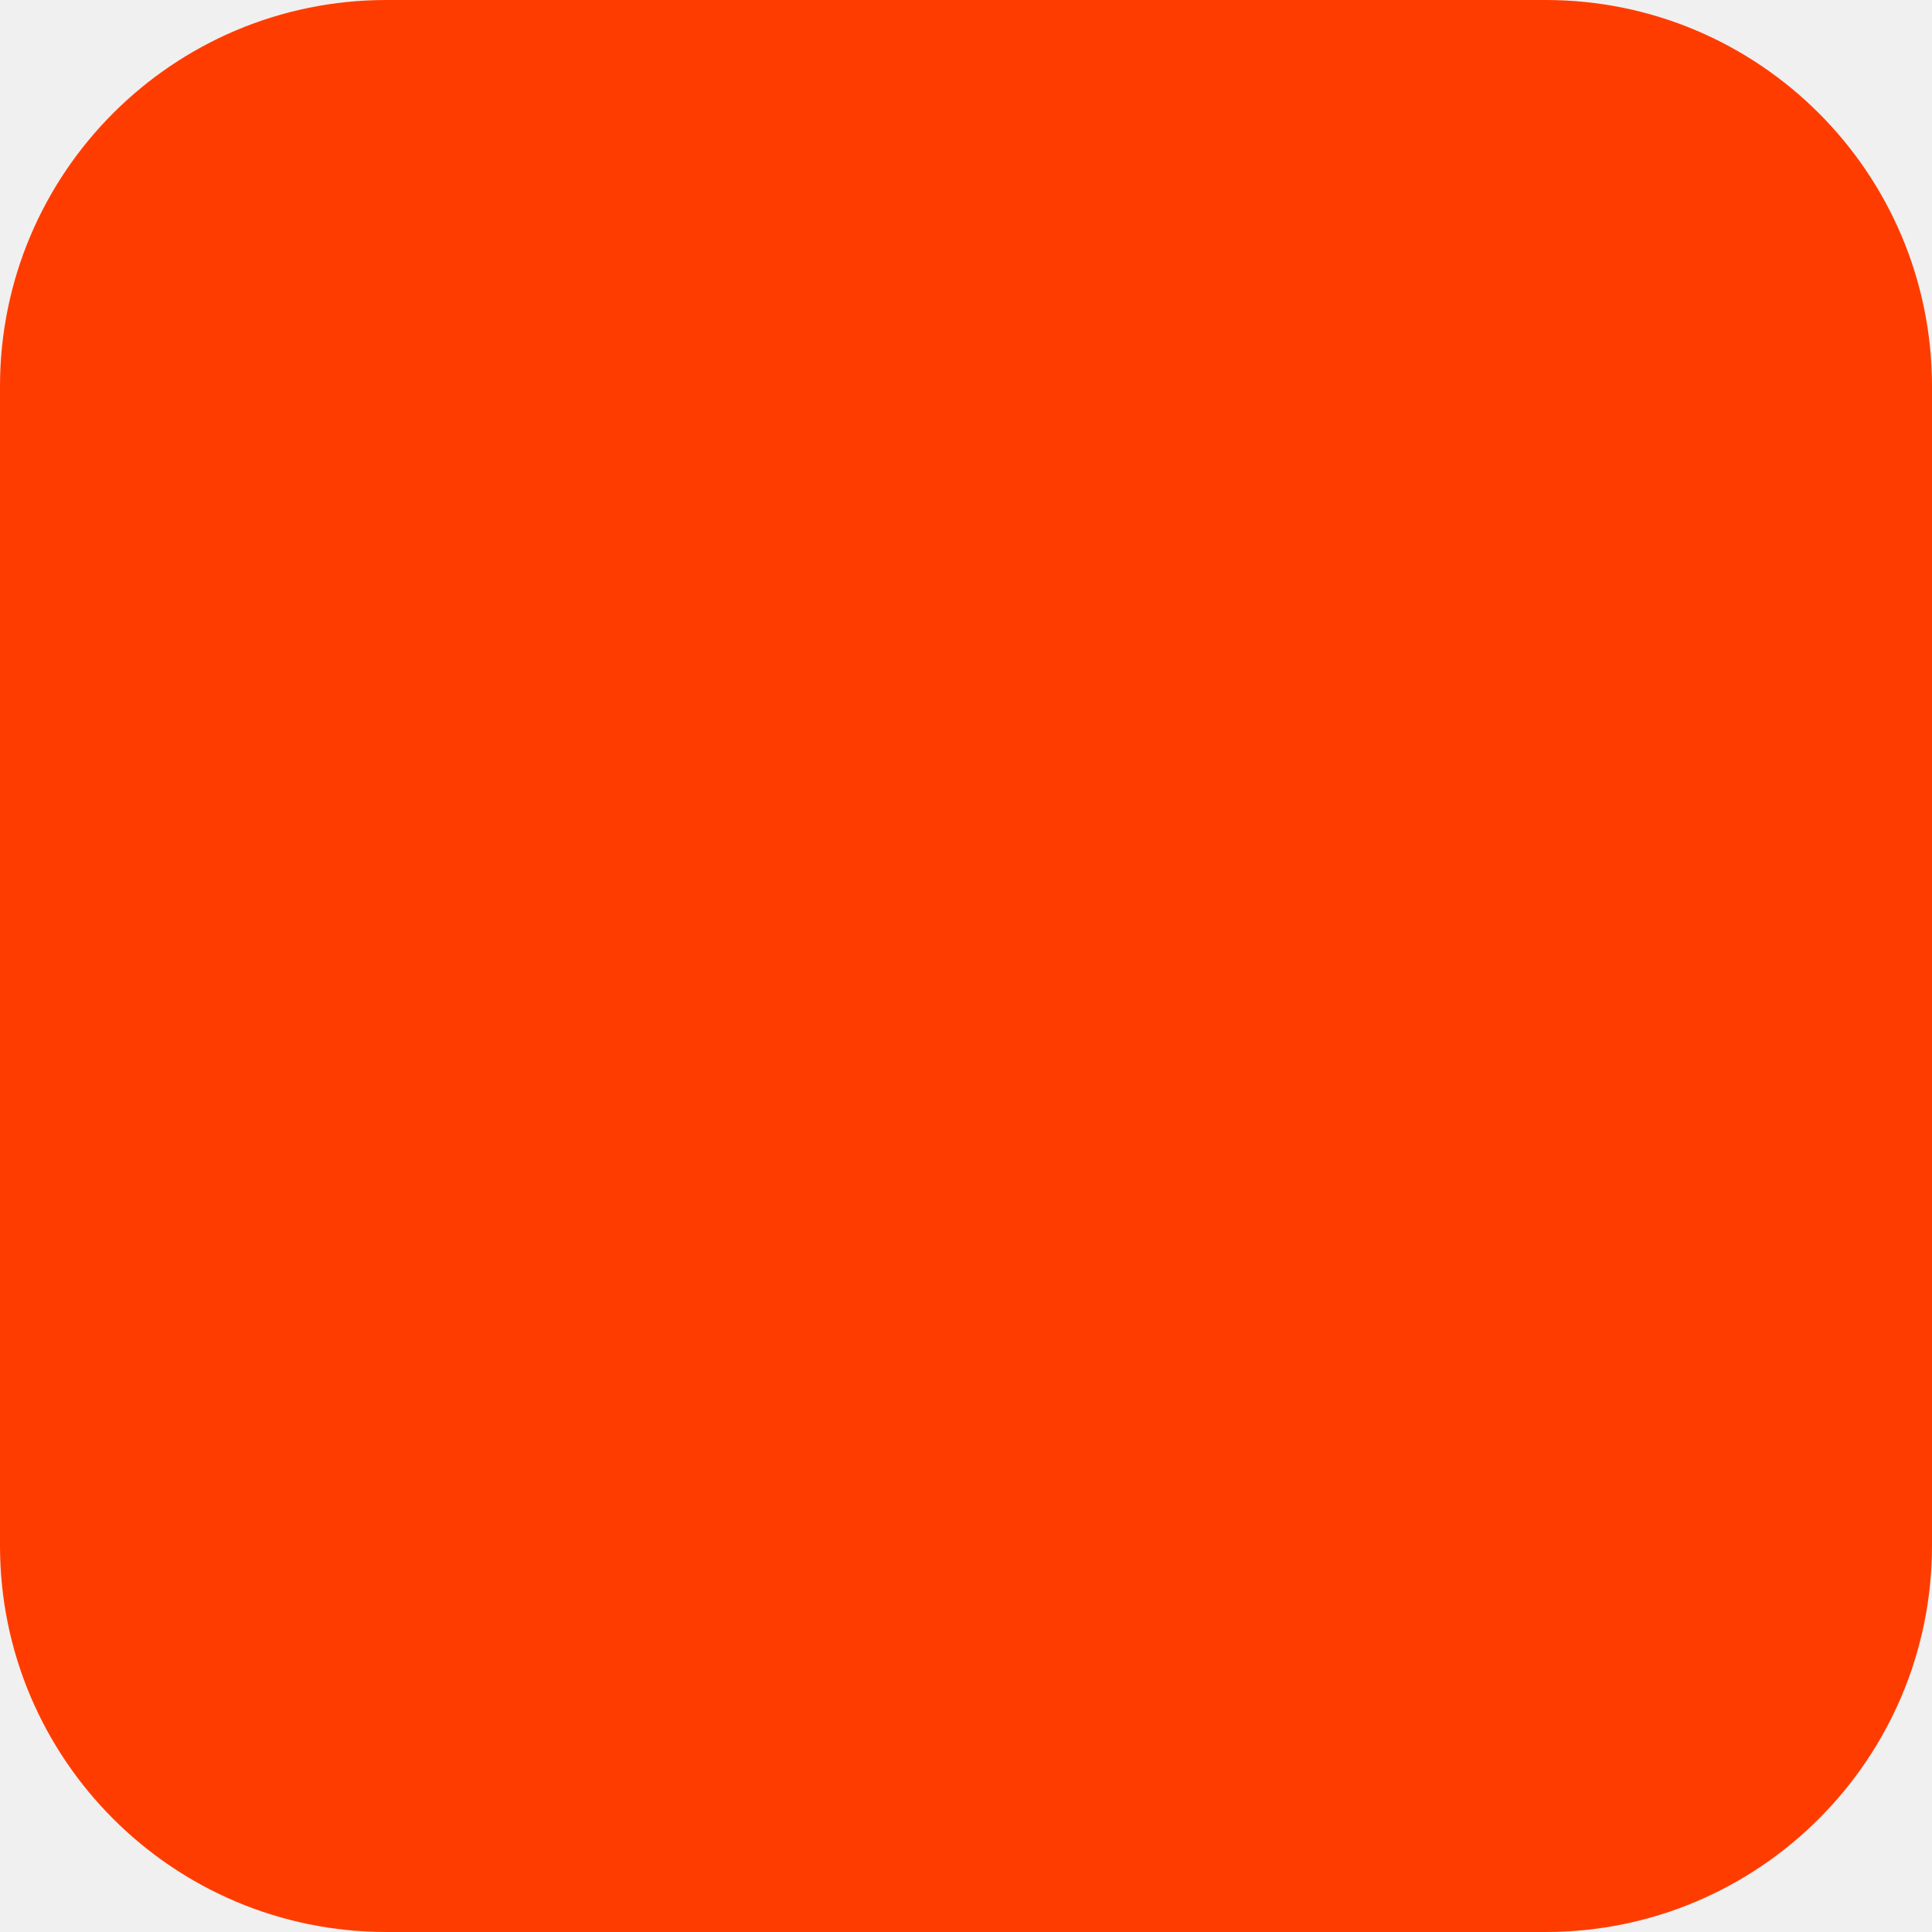
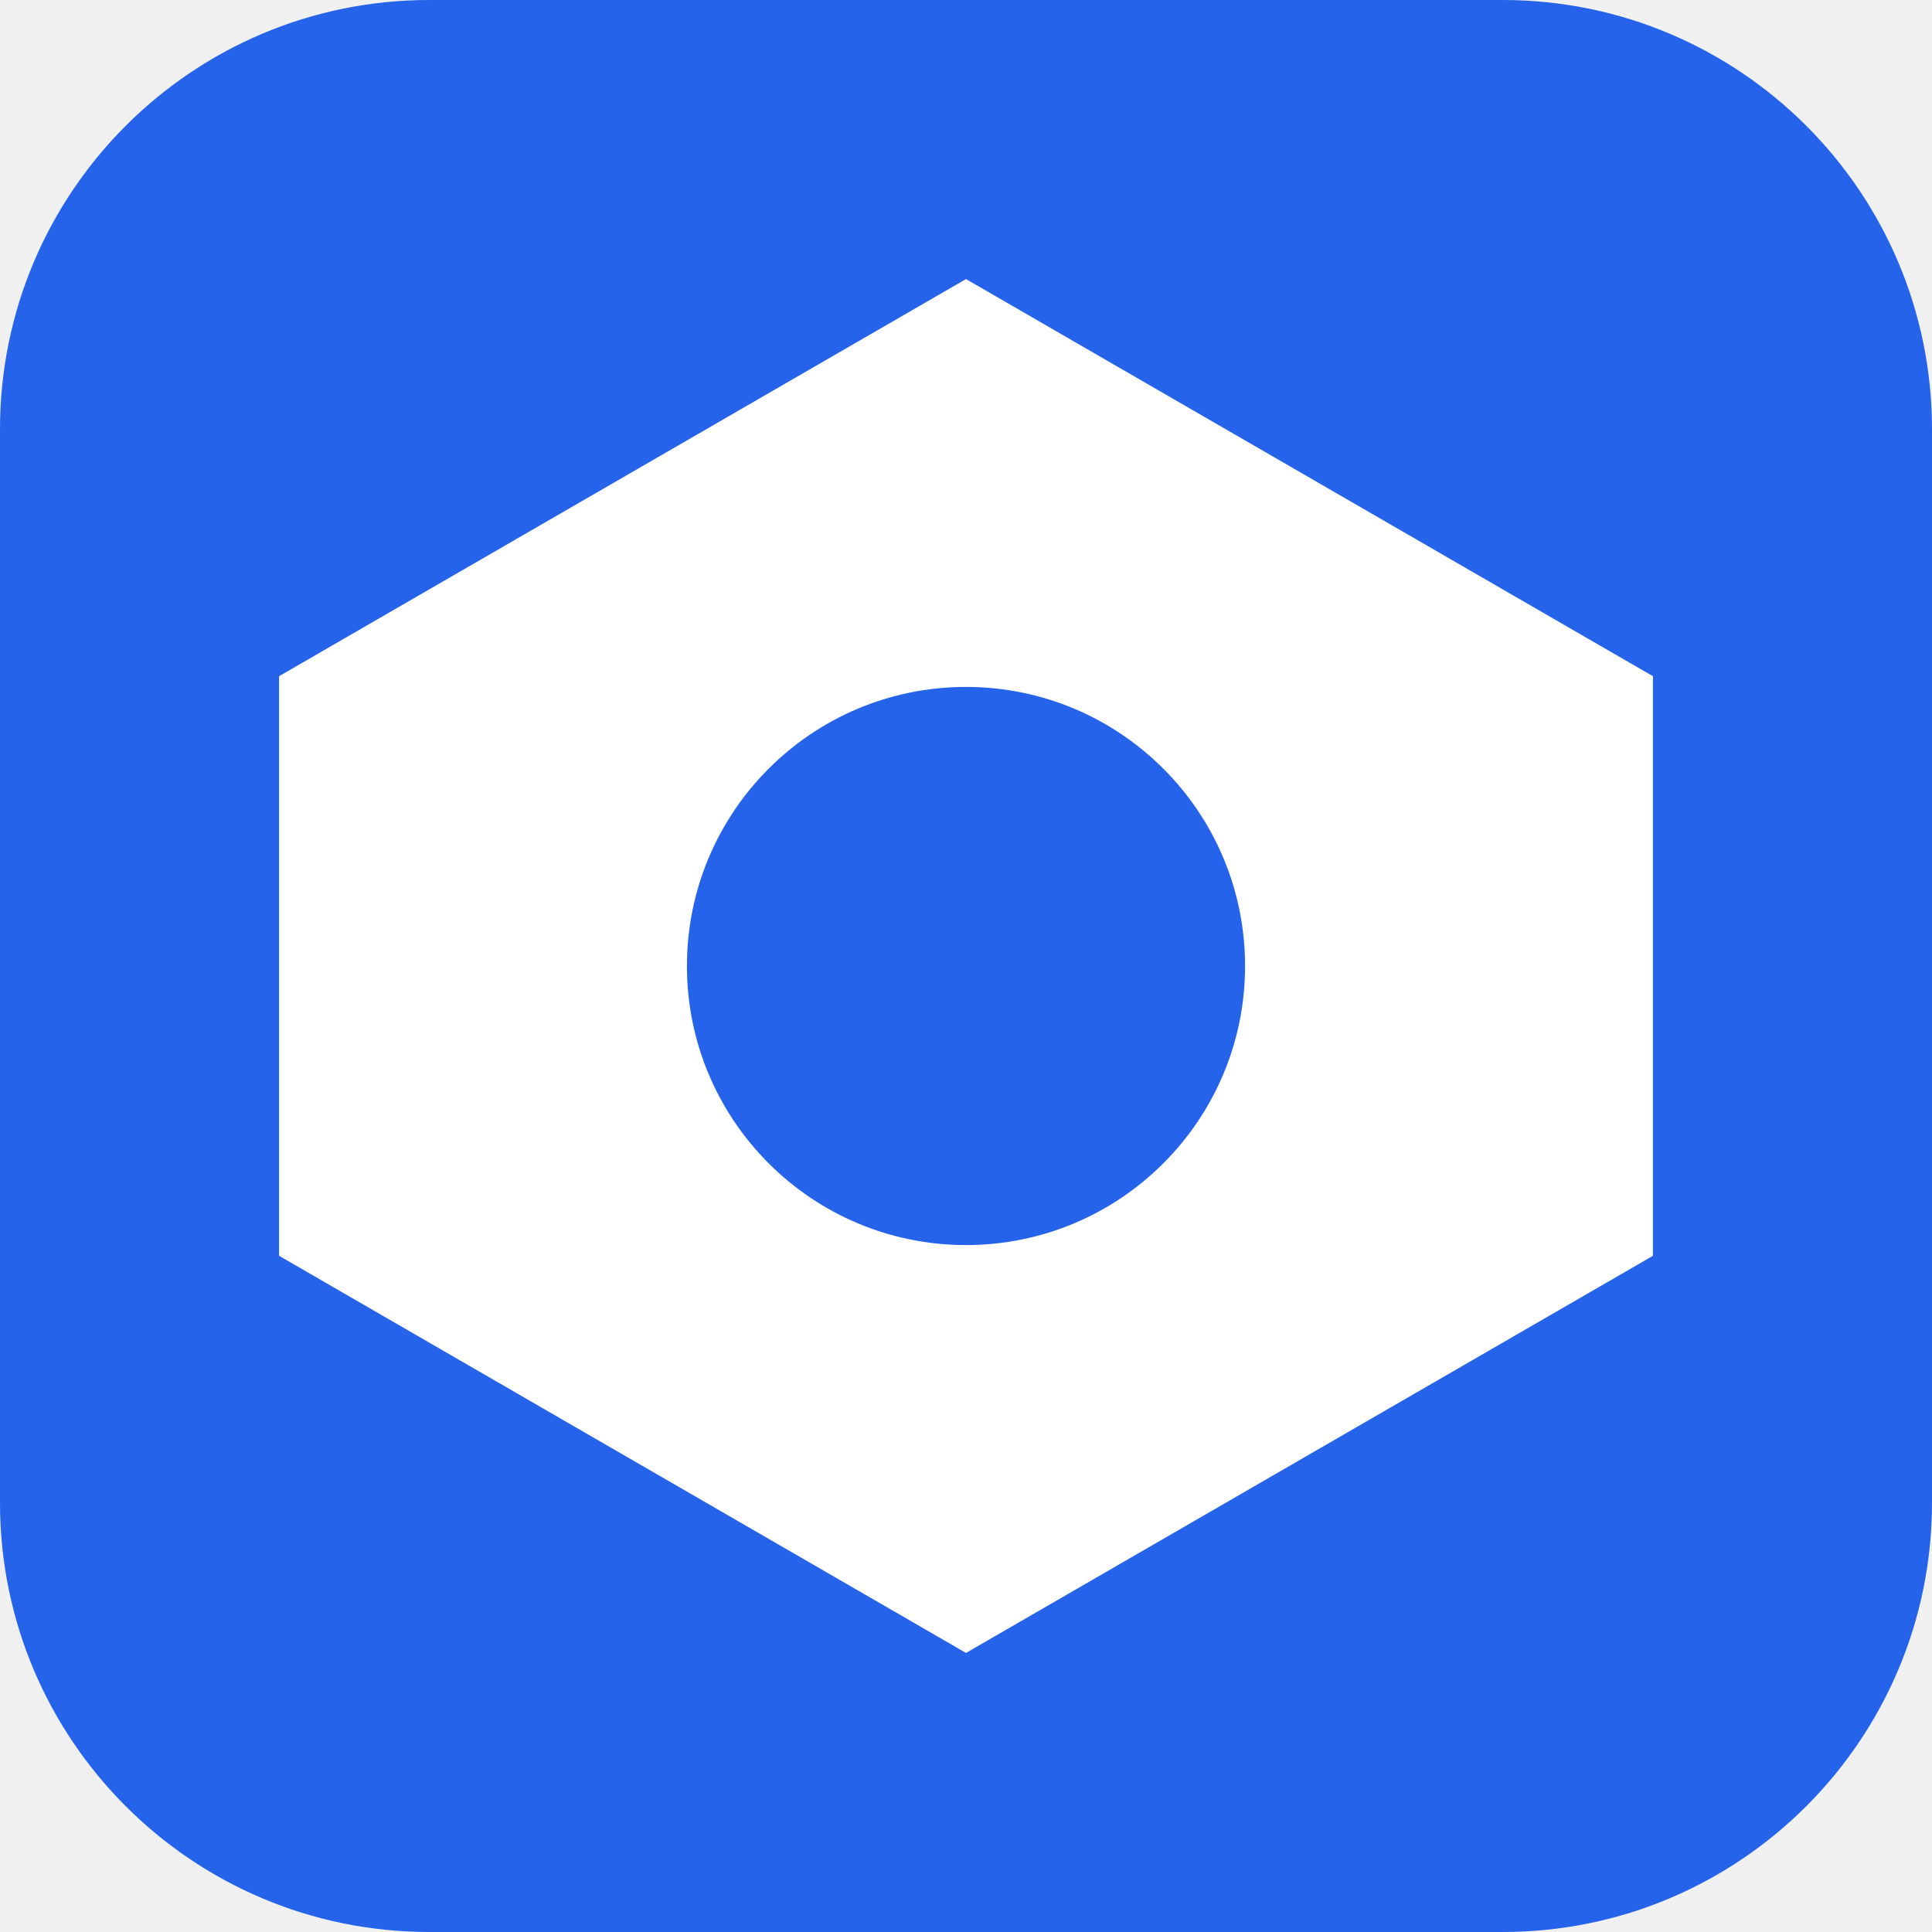
<svg xmlns="http://www.w3.org/2000/svg" width="180" height="180" viewBox="0 0 180 180" fill="none">
-   <rect width="180" height="180" rx="36" fill="#FF3C00" />
+   <rect width="180" height="180" rx="40" fill="#2563EB" />
+   <path d="M90 26L154 63V117L90 154L26 117V63L90 26Z" fill="white" />
+   <circle cx="90" cy="90" r="26" fill="#2563EB" />
</svg>
